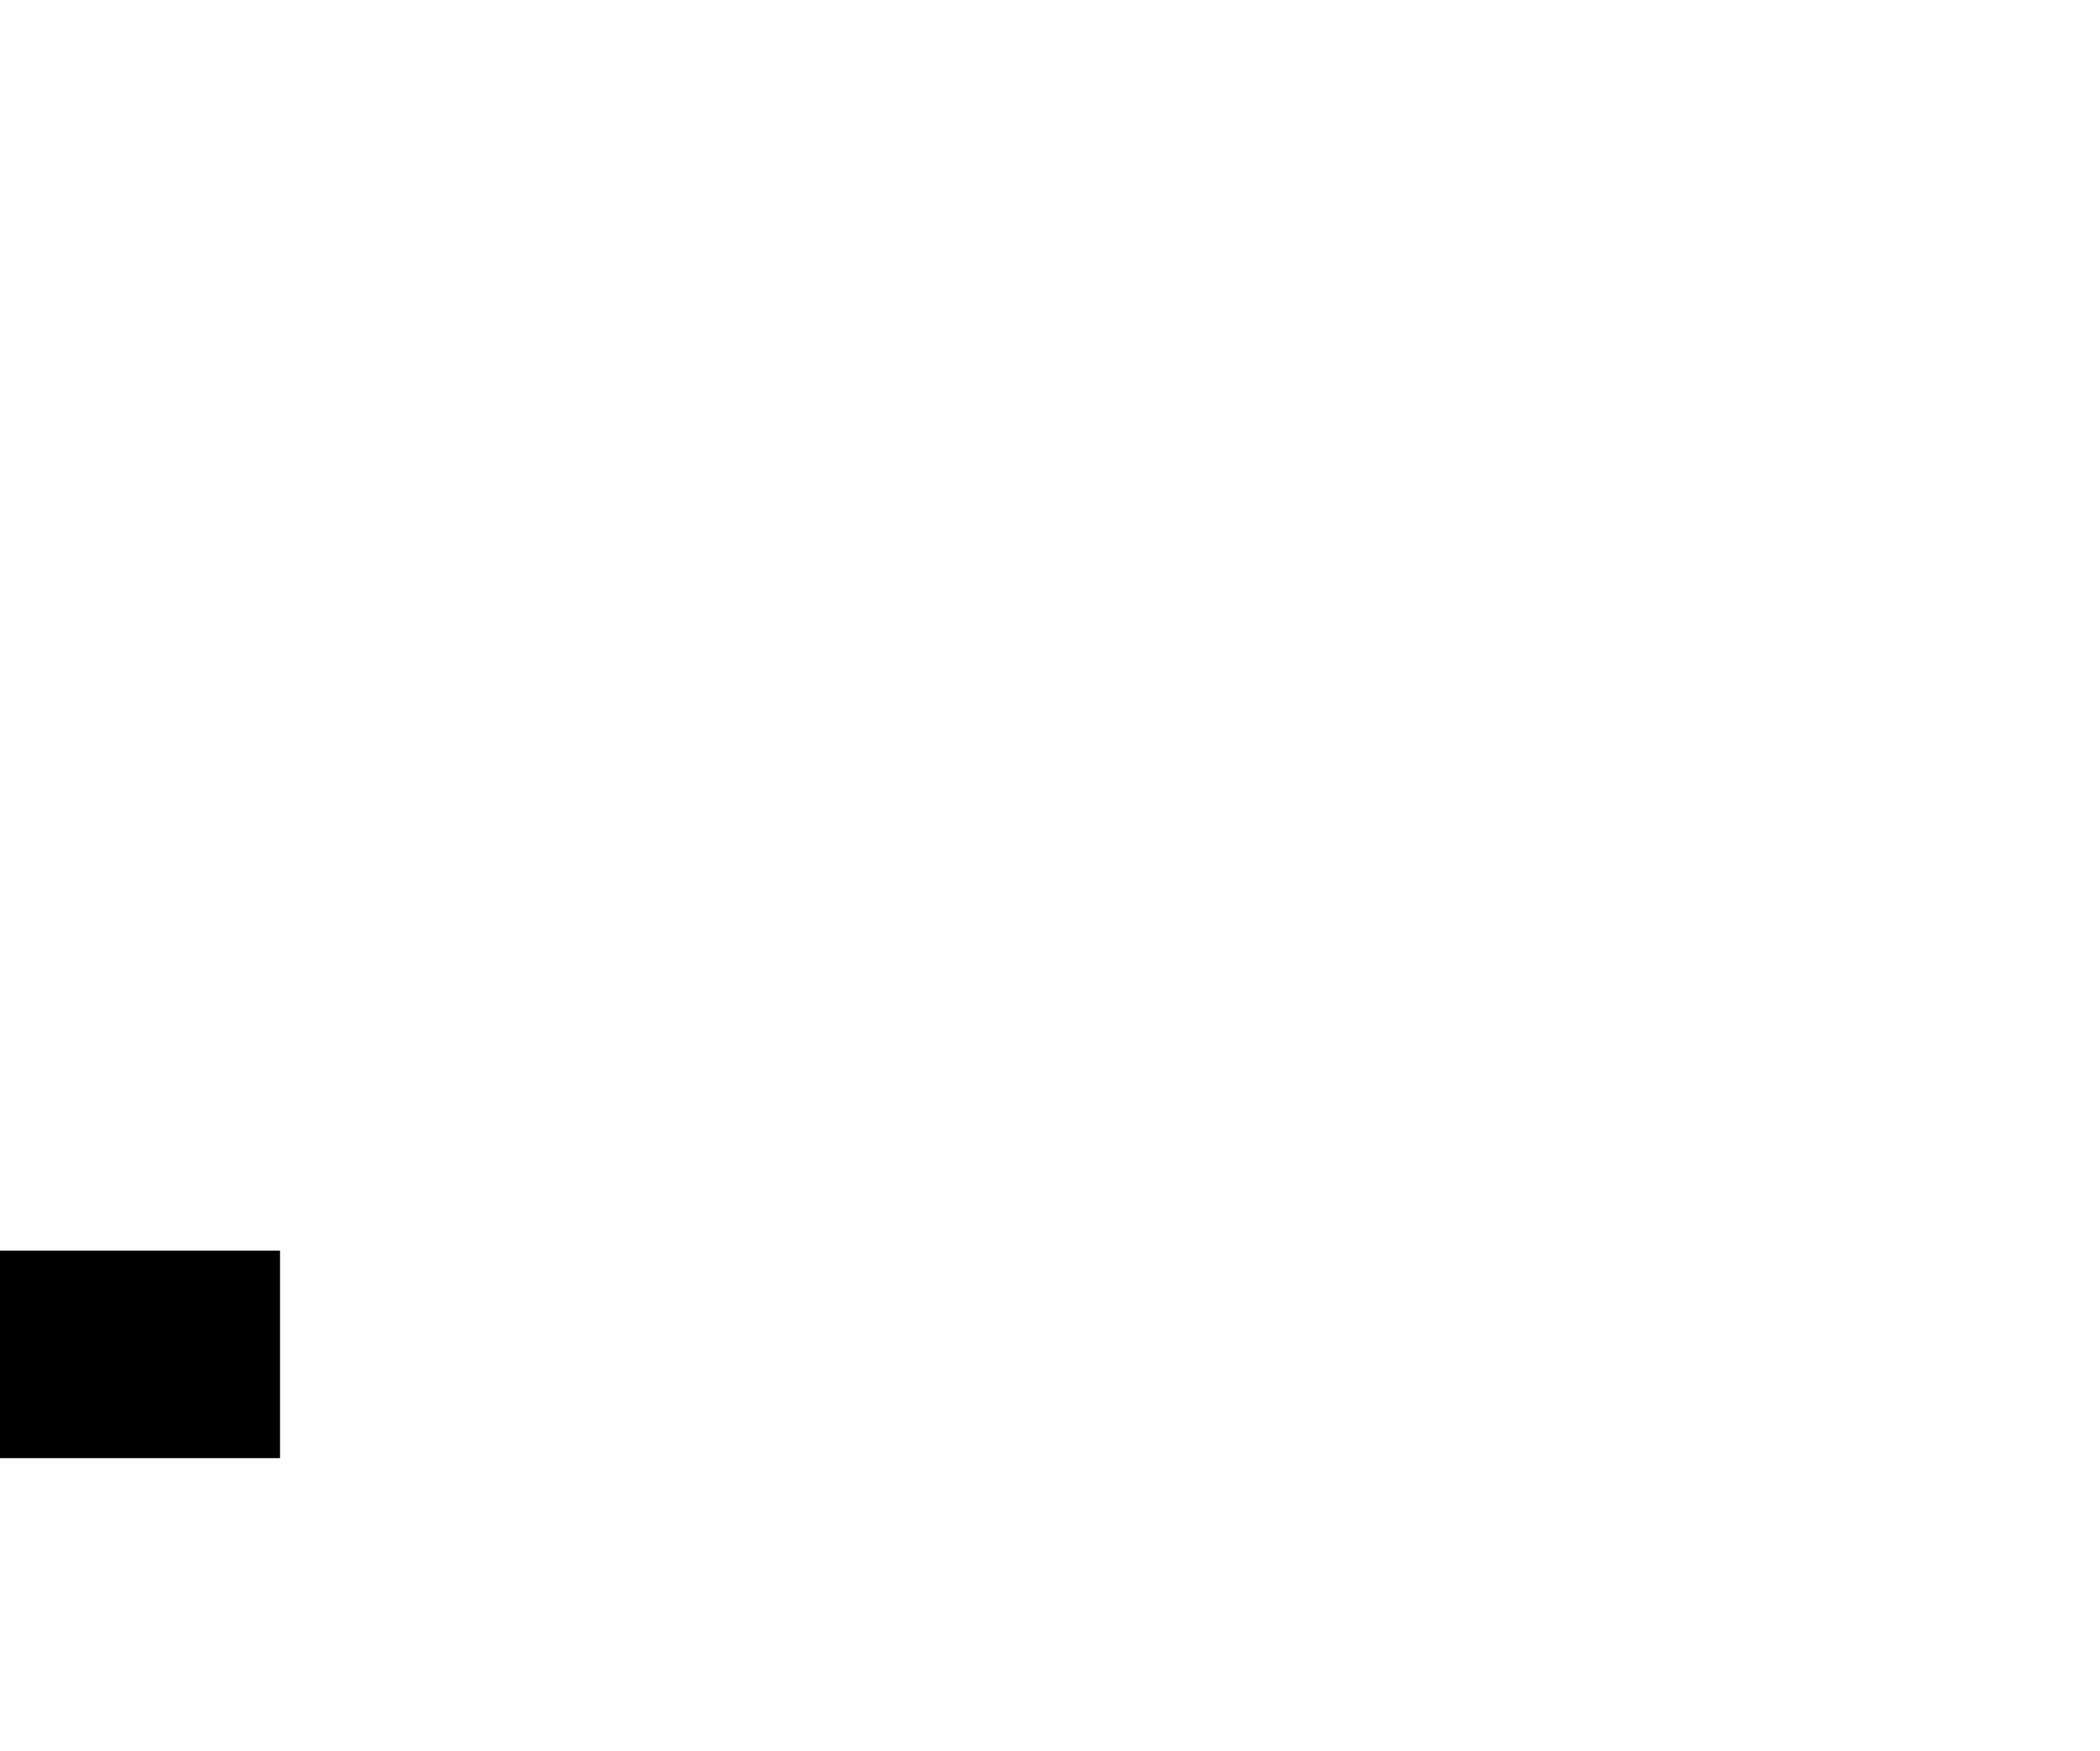
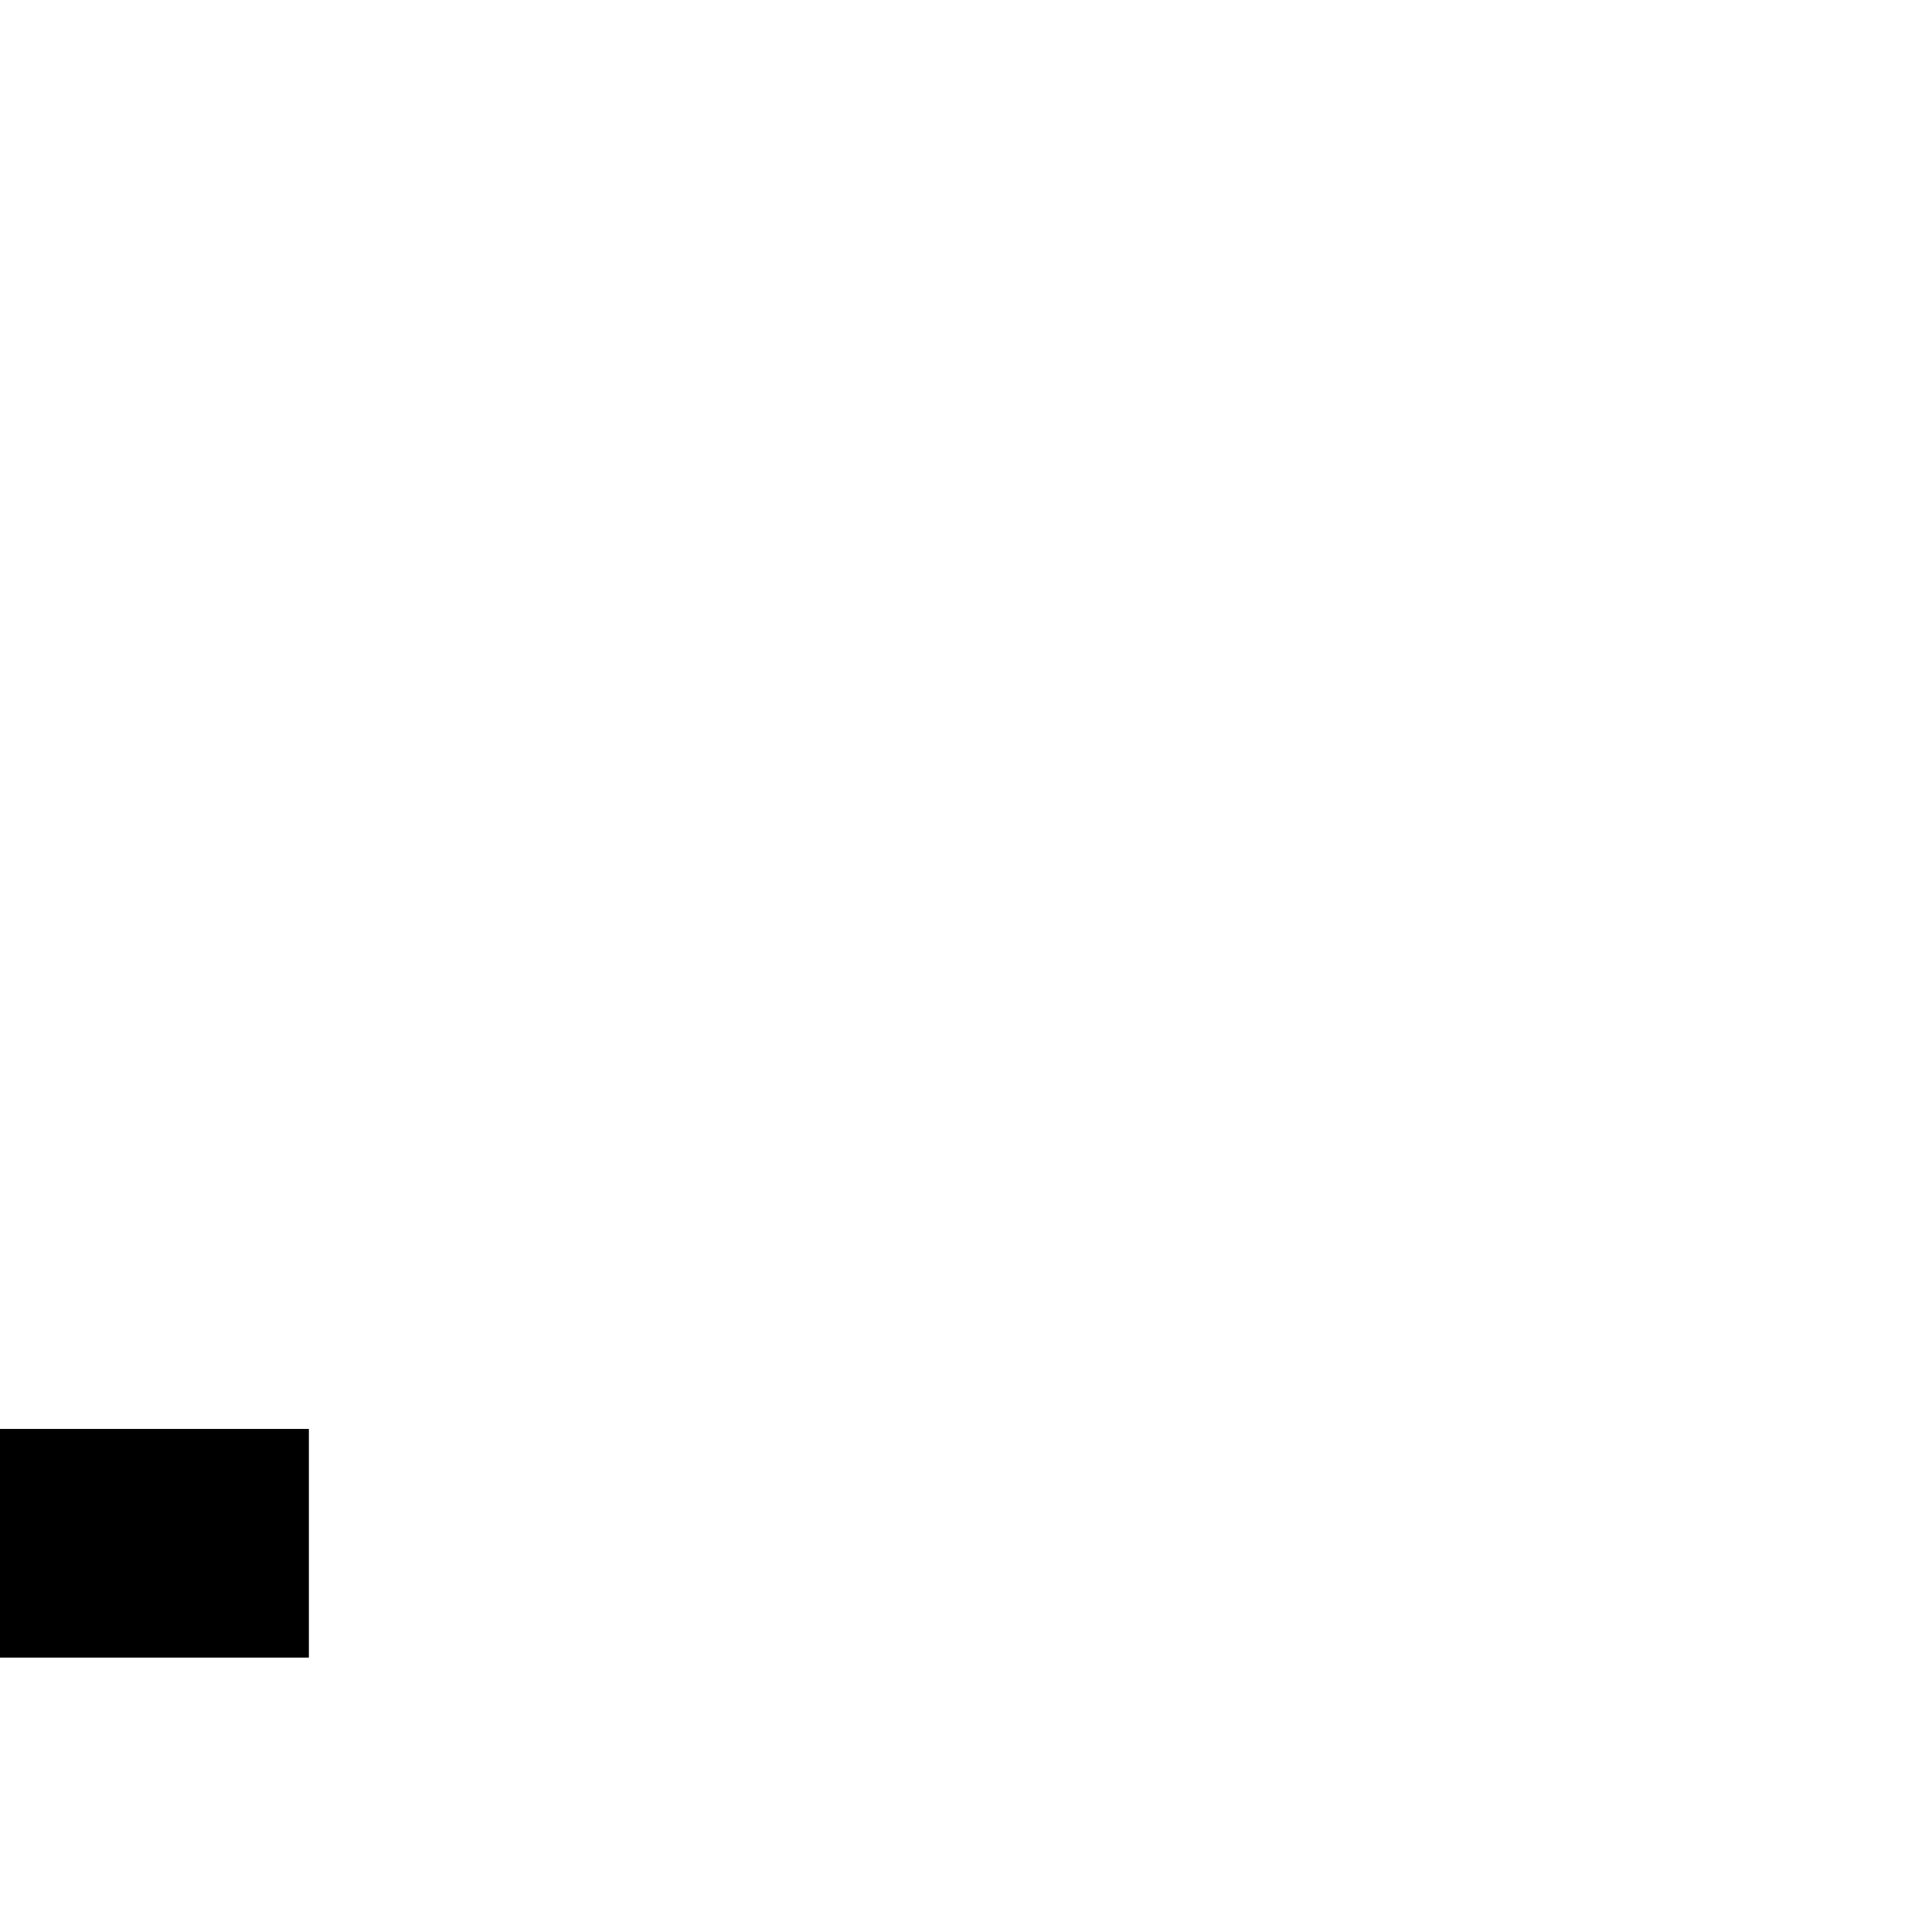
- <svg xmlns="http://www.w3.org/2000/svg" version="1.1" viewBox="0,0,240,200">
+ <svg xmlns="http://www.w3.org/2000/svg" version="1.1" id="Layer_1" x="0px" y="0px" viewBox="0 0 790 790" style="enable-background:new 0 0 790 790;" xml:space="preserve">
  <g>
-     <rect y="142.9" width="32" height="23.7" />
+     <rect y="584.3" width="126.3" height="93.5" />
  </g>
</svg>
